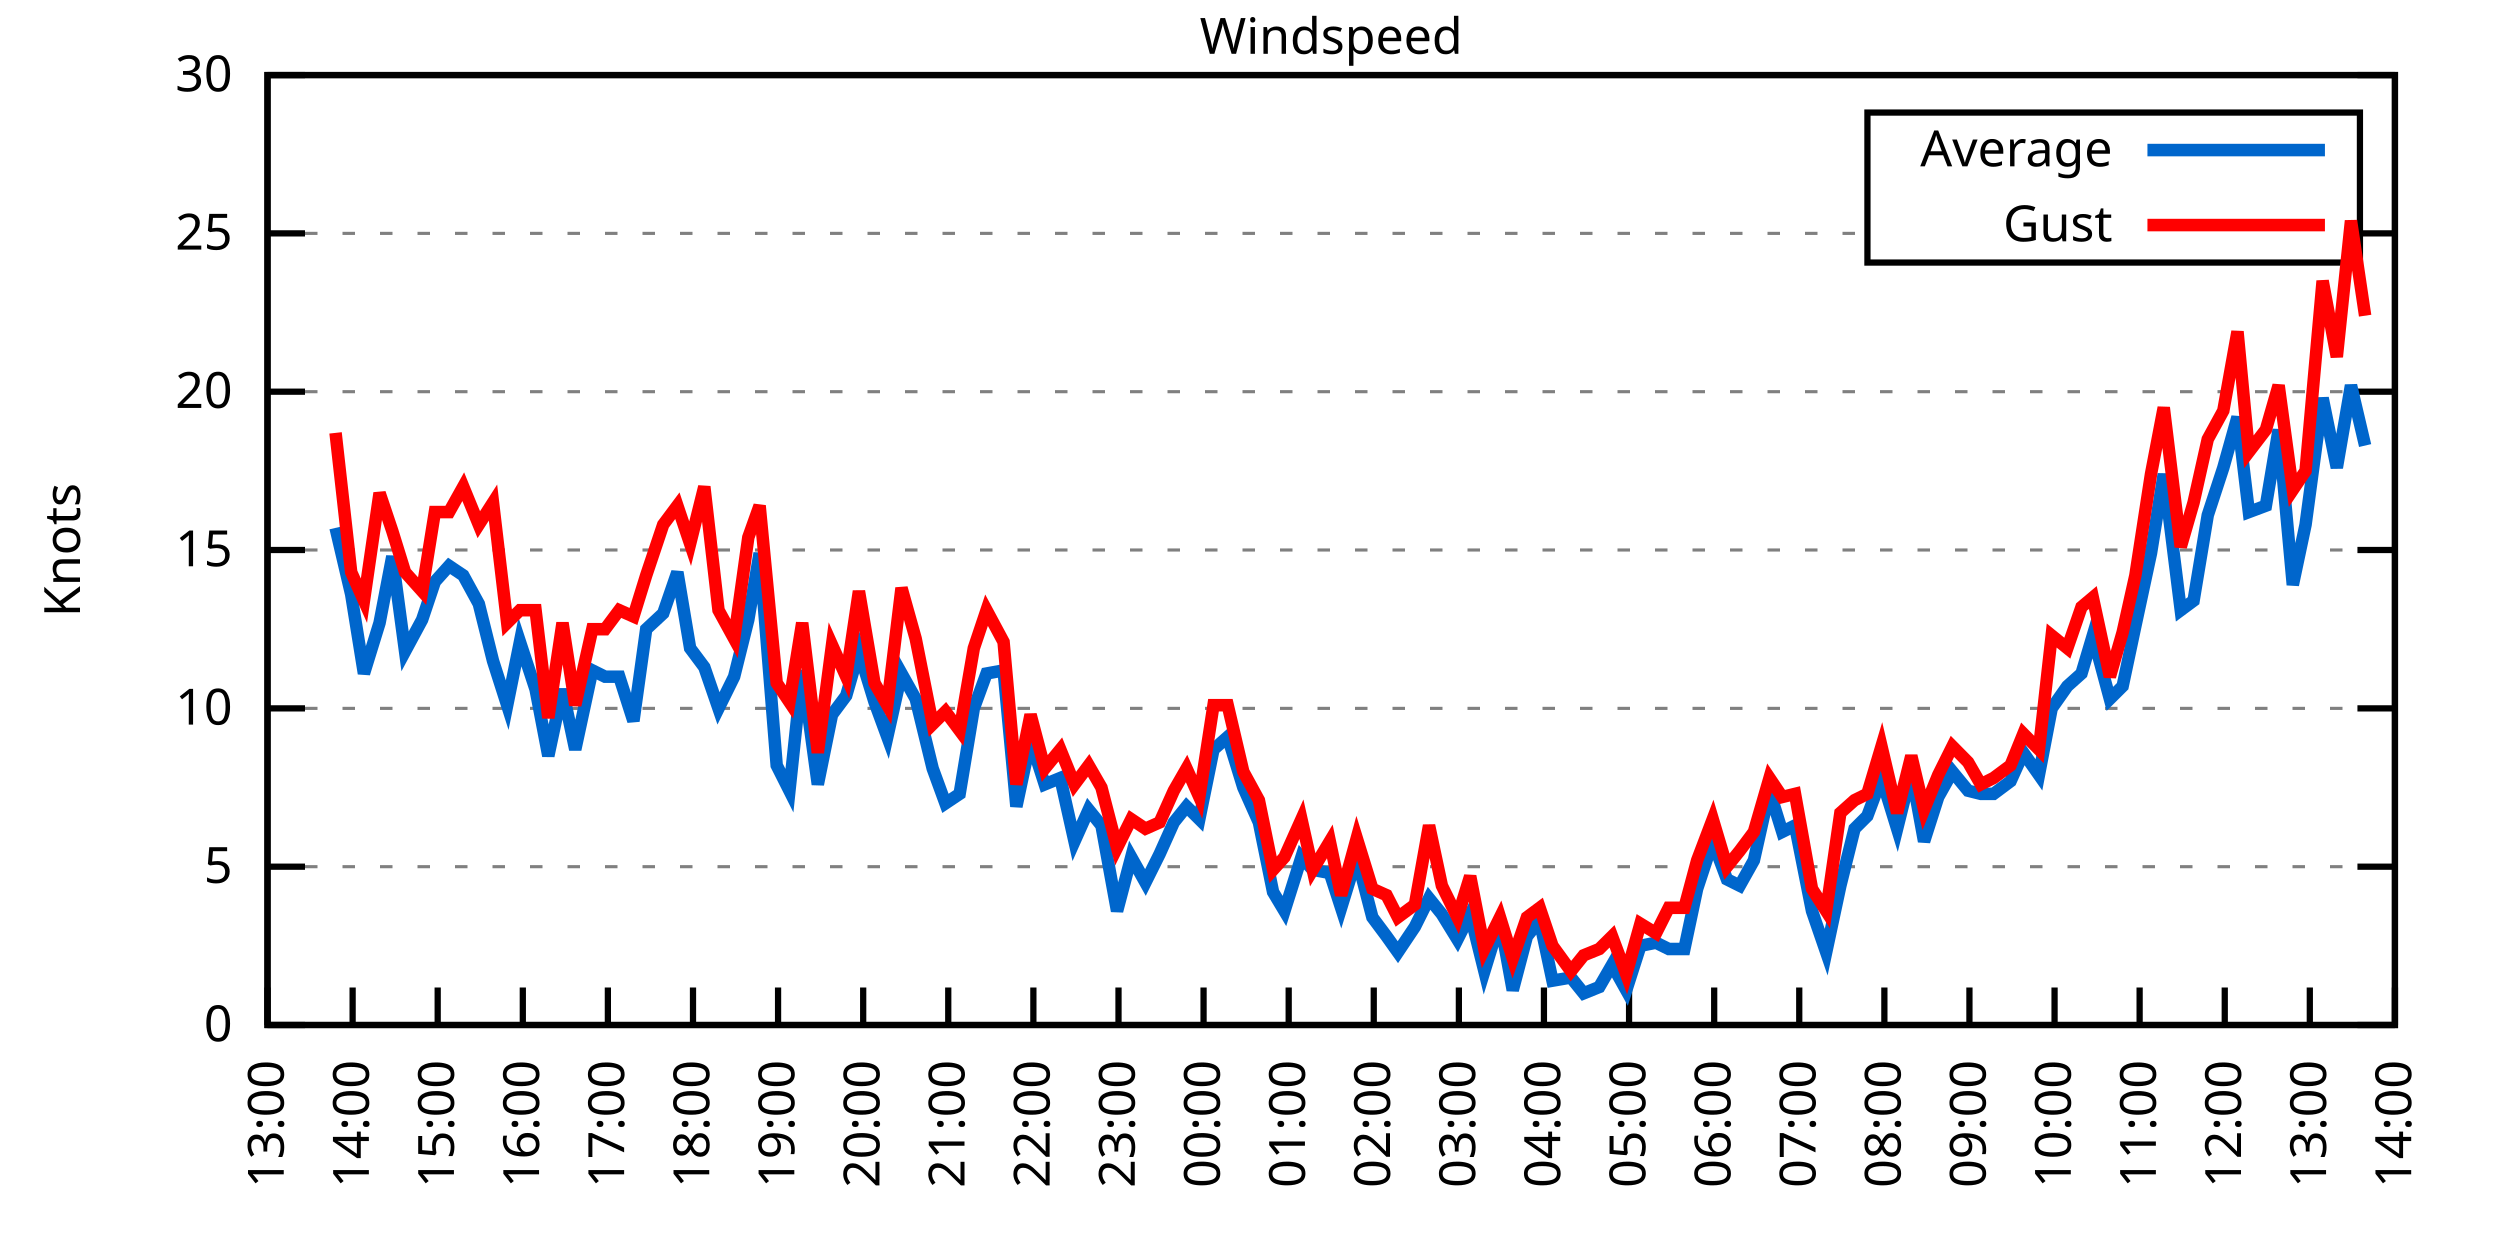
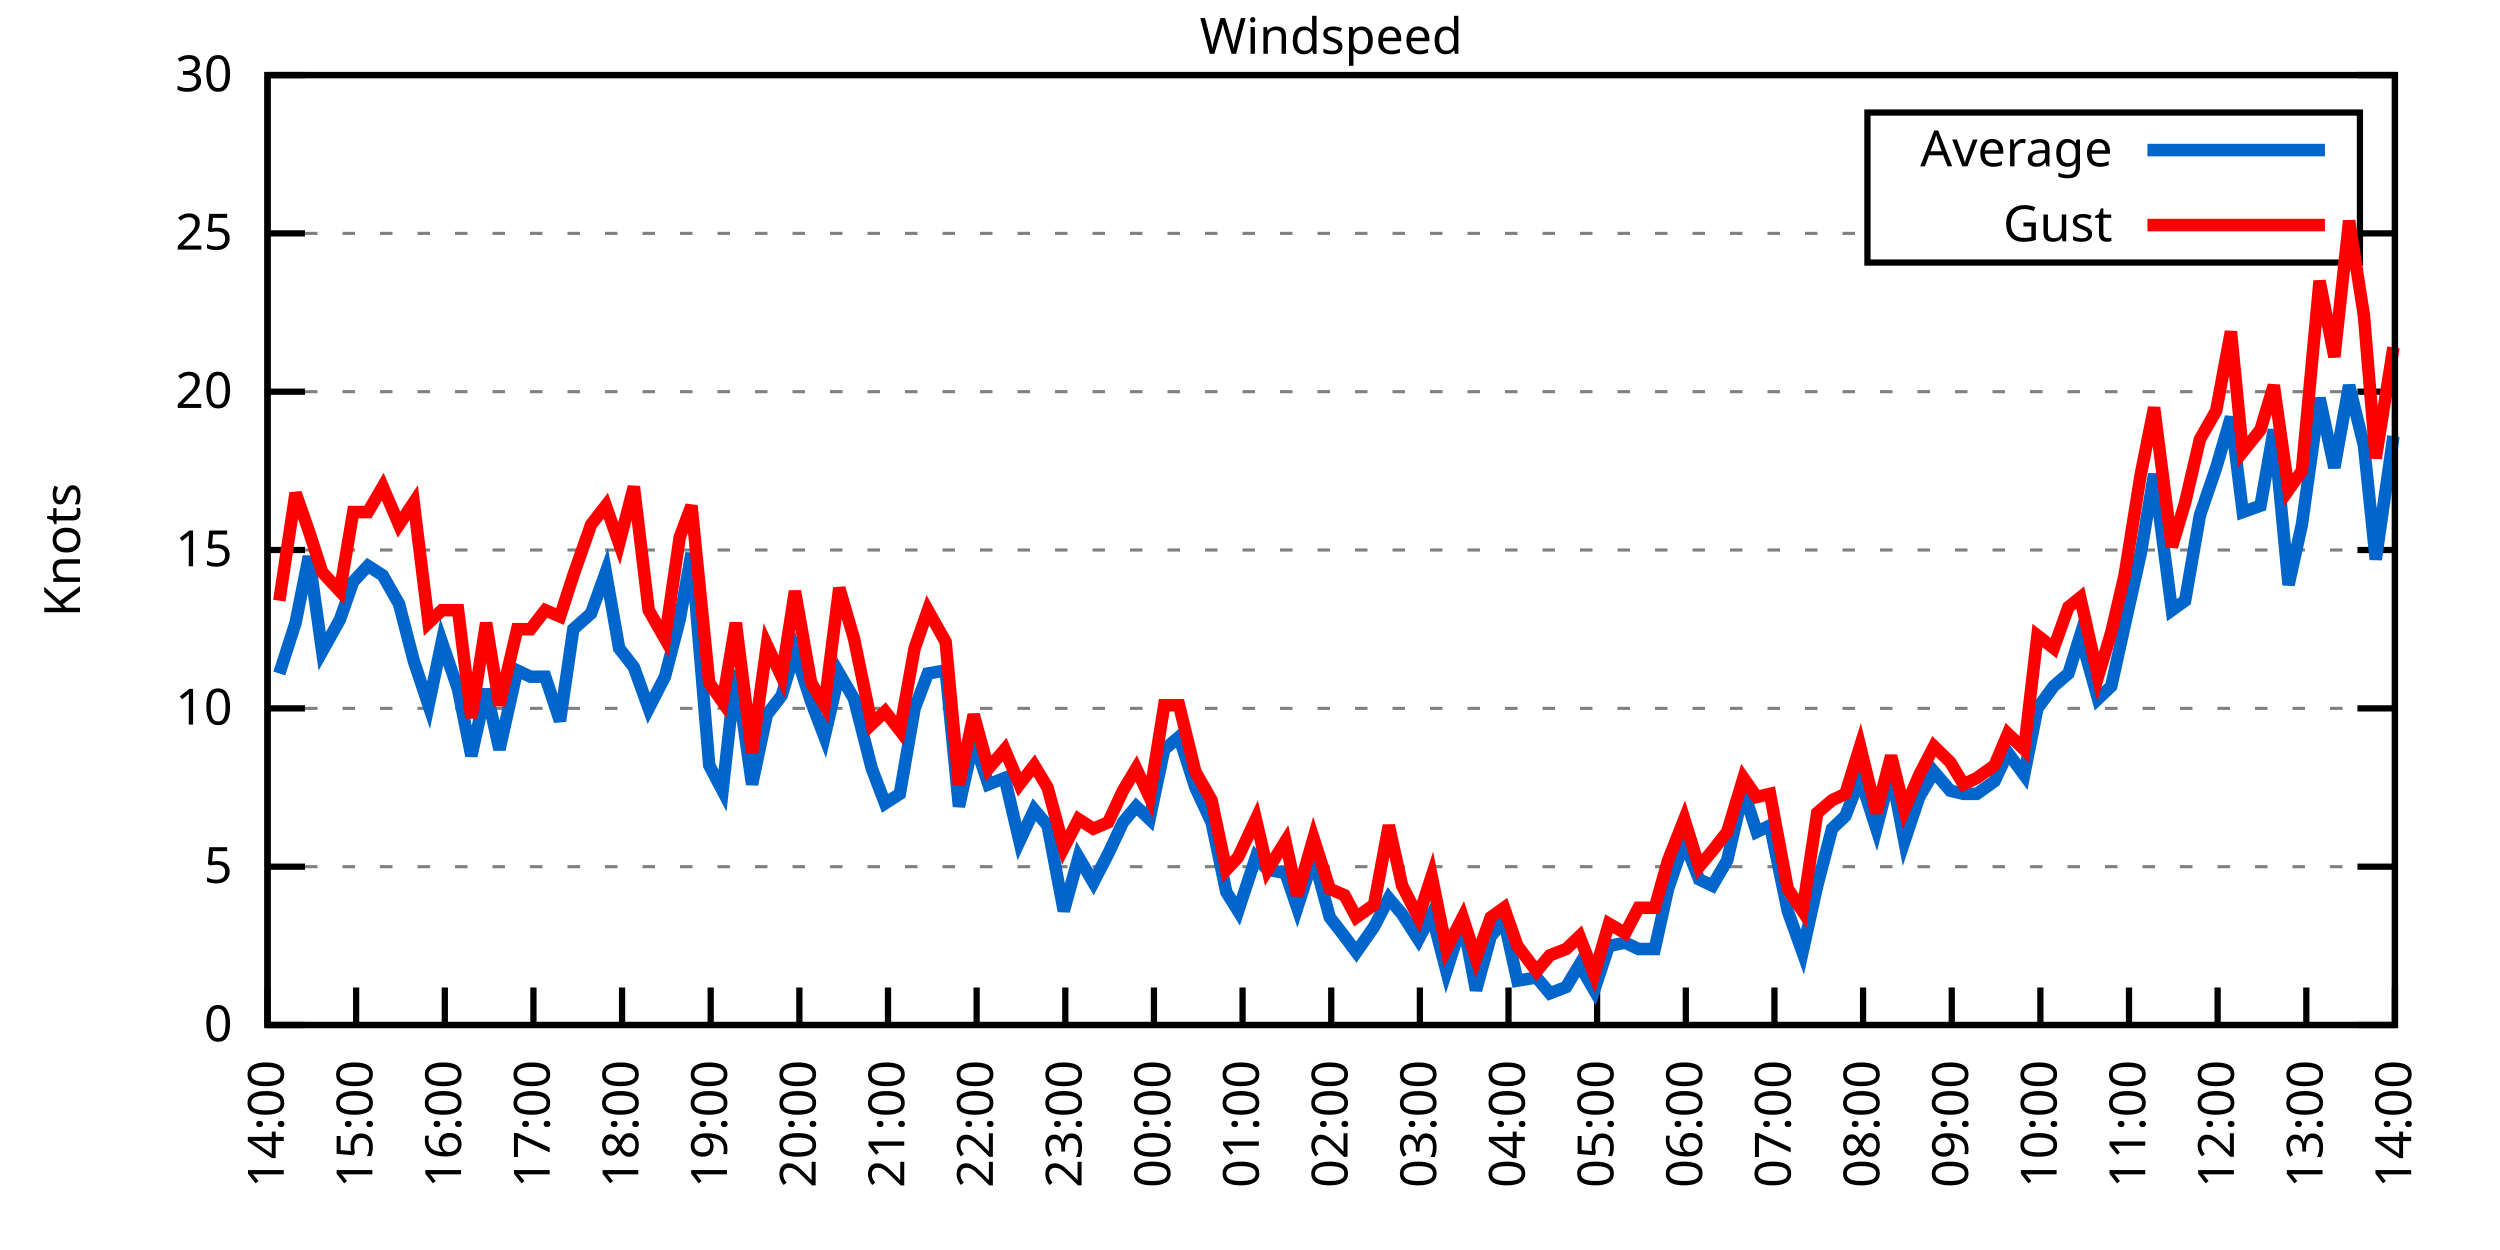
<svg xmlns="http://www.w3.org/2000/svg" xmlns:xlink="http://www.w3.org/1999/xlink" width="400" height="200" viewBox="0 0 400 200">
  <g id="gnuplot_canvas">
    <rect x="0" y="0" width="400" height="200" fill="none" />
    <defs>
      <circle id="gpDot" r="0.5" stroke-width="0.5" stroke="currentColor" />
      <path id="gpPt0" stroke-width="0.333" stroke="currentColor" d="M-1,0 h2 M0,-1 v2" />
      <path id="gpPt1" stroke-width="0.333" stroke="currentColor" d="M-1,-1 L1,1 M1,-1 L-1,1" />
      <path id="gpPt2" stroke-width="0.333" stroke="currentColor" d="M-1,0 L1,0 M0,-1 L0,1 M-1,-1 L1,1 M-1,1 L1,-1" />
      <rect id="gpPt3" stroke-width="0.333" stroke="currentColor" x="-1" y="-1" width="2" height="2" />
      <rect id="gpPt4" stroke-width="0.333" stroke="currentColor" fill="currentColor" x="-1" y="-1" width="2" height="2" />
      <circle id="gpPt5" stroke-width="0.333" stroke="currentColor" cx="0" cy="0" r="1" />
      <use xlink:href="#gpPt5" id="gpPt6" fill="currentColor" stroke="none" />
      <path id="gpPt7" stroke-width="0.333" stroke="currentColor" d="M0,-1.33 L-1.33,0.67 L1.33,0.67 z" />
      <use xlink:href="#gpPt7" id="gpPt8" fill="currentColor" stroke="none" />
      <use xlink:href="#gpPt7" id="gpPt9" stroke="currentColor" transform="rotate(180)" />
      <use xlink:href="#gpPt9" id="gpPt10" fill="currentColor" stroke="none" />
      <use xlink:href="#gpPt3" id="gpPt11" stroke="currentColor" transform="rotate(45)" />
      <use xlink:href="#gpPt11" id="gpPt12" fill="currentColor" stroke="none" />
      <path id="gpPt13" stroke-width="0.333" stroke="currentColor" d="M0,1.330 L1.265,0.411 L0.782,-1.067 L-0.782,-1.076 L-1.265,0.411 z" />
      <use xlink:href="#gpPt13" id="gpPt14" fill="currentColor" stroke="none" />
      <filter id="textbox" filterUnits="objectBoundingBox" x="0" y="0" height="1" width="1">
        <feFlood flood-color="white" flood-opacity="1" result="bgnd" />
        <feComposite in="SourceGraphic" in2="bgnd" operator="atop" />
      </filter>
      <filter id="greybox" filterUnits="objectBoundingBox" x="0" y="0" height="1" width="1">
        <feFlood flood-color="lightgrey" flood-opacity="1" result="grey" />
        <feComposite in="SourceGraphic" in2="grey" operator="atop" />
      </filter>
    </defs>
    <g fill="none" color="white" stroke="currentColor" stroke-width="1.00" stroke-linecap="butt" stroke-linejoin="miter">
</g>
    <g fill="none" color="black" stroke="currentColor" stroke-width="1.00" stroke-linecap="butt" stroke-linejoin="miter">
      <g stroke="none" shape-rendering="crispEdges">
        <polygon fill="rgb(255, 255, 255)" points="42.80,164.00 383.18,164.00 383.18,12.02 42.80,12.02 " />
      </g>
    </g>
    <g fill="none" color="black" stroke="currentColor" stroke-width="1.00" stroke-linecap="butt" stroke-linejoin="miter">
</g>
    <g fill="none" color="black" stroke="black" stroke-width="0.50" stroke-linecap="butt" stroke-linejoin="miter">
</g>
    <g fill="none" color="gray" stroke="currentColor" stroke-width="0.50" stroke-linecap="butt" stroke-linejoin="miter">
      <path stroke="gray" stroke-dasharray="2,4" class="gridline" d="M42.80,164.00 L383.19,164.00  " />
    </g>
    <g fill="none" color="gray" stroke="gray" stroke-width="1.00" stroke-linecap="butt" stroke-linejoin="miter">
</g>
    <g fill="none" color="black" stroke="currentColor" stroke-width="1.00" stroke-linecap="butt" stroke-linejoin="miter">
      <path stroke="black" d="M42.80,164.00 L48.80,164.00 M383.19,164.00 L377.19,164.00  " />
      <g transform="translate(37.20,166.60)" stroke="none" fill="black" font-family="Sans" font-size="8.00" text-anchor="end">
        <text>
          <tspan font-family="Sans"> 0</tspan>
        </text>
      </g>
    </g>
    <g fill="none" color="black" stroke="currentColor" stroke-width="1.00" stroke-linecap="butt" stroke-linejoin="miter">
</g>
    <g fill="none" color="black" stroke="black" stroke-width="0.50" stroke-linecap="butt" stroke-linejoin="miter">
</g>
    <g fill="none" color="gray" stroke="currentColor" stroke-width="0.50" stroke-linecap="butt" stroke-linejoin="miter">
      <path stroke="gray" stroke-dasharray="2,4" class="gridline" d="M42.80,138.67 L383.19,138.67  " />
    </g>
    <g fill="none" color="gray" stroke="gray" stroke-width="1.00" stroke-linecap="butt" stroke-linejoin="miter">
</g>
    <g fill="none" color="black" stroke="currentColor" stroke-width="1.00" stroke-linecap="butt" stroke-linejoin="miter">
      <path stroke="black" d="M42.80,138.67 L48.80,138.67 M383.19,138.67 L377.19,138.67  " />
      <g transform="translate(37.20,141.27)" stroke="none" fill="black" font-family="Sans" font-size="8.00" text-anchor="end">
        <text>
          <tspan font-family="Sans"> 5</tspan>
        </text>
      </g>
    </g>
    <g fill="none" color="black" stroke="currentColor" stroke-width="1.00" stroke-linecap="butt" stroke-linejoin="miter">
</g>
    <g fill="none" color="black" stroke="black" stroke-width="0.50" stroke-linecap="butt" stroke-linejoin="miter">
</g>
    <g fill="none" color="gray" stroke="currentColor" stroke-width="0.50" stroke-linecap="butt" stroke-linejoin="miter">
      <path stroke="gray" stroke-dasharray="2,4" class="gridline" d="M42.80,113.34 L383.19,113.34  " />
    </g>
    <g fill="none" color="gray" stroke="gray" stroke-width="1.00" stroke-linecap="butt" stroke-linejoin="miter">
</g>
    <g fill="none" color="black" stroke="currentColor" stroke-width="1.00" stroke-linecap="butt" stroke-linejoin="miter">
      <path stroke="black" d="M42.80,113.34 L48.80,113.34 M383.19,113.34 L377.19,113.34  " />
      <g transform="translate(37.20,115.94)" stroke="none" fill="black" font-family="Sans" font-size="8.00" text-anchor="end">
        <text>
          <tspan font-family="Sans"> 10</tspan>
        </text>
      </g>
    </g>
    <g fill="none" color="black" stroke="currentColor" stroke-width="1.00" stroke-linecap="butt" stroke-linejoin="miter">
</g>
    <g fill="none" color="black" stroke="black" stroke-width="0.50" stroke-linecap="butt" stroke-linejoin="miter">
</g>
    <g fill="none" color="gray" stroke="currentColor" stroke-width="0.50" stroke-linecap="butt" stroke-linejoin="miter">
      <path stroke="gray" stroke-dasharray="2,4" class="gridline" d="M42.80,88.00 L383.19,88.00  " />
    </g>
    <g fill="none" color="gray" stroke="gray" stroke-width="1.00" stroke-linecap="butt" stroke-linejoin="miter">
</g>
    <g fill="none" color="black" stroke="currentColor" stroke-width="1.00" stroke-linecap="butt" stroke-linejoin="miter">
      <path stroke="black" d="M42.80,88.00 L48.80,88.00 M383.19,88.00 L377.19,88.00  " />
      <g transform="translate(37.20,90.60)" stroke="none" fill="black" font-family="Sans" font-size="8.00" text-anchor="end">
        <text>
          <tspan font-family="Sans"> 15</tspan>
        </text>
      </g>
    </g>
    <g fill="none" color="black" stroke="currentColor" stroke-width="1.00" stroke-linecap="butt" stroke-linejoin="miter">
</g>
    <g fill="none" color="black" stroke="black" stroke-width="0.50" stroke-linecap="butt" stroke-linejoin="miter">
</g>
    <g fill="none" color="gray" stroke="currentColor" stroke-width="0.50" stroke-linecap="butt" stroke-linejoin="miter">
      <path stroke="gray" stroke-dasharray="2,4" class="gridline" d="M42.80,62.67 L383.19,62.67  " />
    </g>
    <g fill="none" color="gray" stroke="gray" stroke-width="1.00" stroke-linecap="butt" stroke-linejoin="miter">
</g>
    <g fill="none" color="black" stroke="currentColor" stroke-width="1.00" stroke-linecap="butt" stroke-linejoin="miter">
      <path stroke="black" d="M42.80,62.67 L48.80,62.67 M383.19,62.67 L377.19,62.67  " />
      <g transform="translate(37.20,65.27)" stroke="none" fill="black" font-family="Sans" font-size="8.00" text-anchor="end">
        <text>
          <tspan font-family="Sans"> 20</tspan>
        </text>
      </g>
    </g>
    <g fill="none" color="black" stroke="currentColor" stroke-width="1.00" stroke-linecap="butt" stroke-linejoin="miter">
</g>
    <g fill="none" color="black" stroke="black" stroke-width="0.50" stroke-linecap="butt" stroke-linejoin="miter">
</g>
    <g fill="none" color="gray" stroke="currentColor" stroke-width="0.50" stroke-linecap="butt" stroke-linejoin="miter">
      <path stroke="gray" stroke-dasharray="2,4" class="gridline" d="M42.80,37.34 L298.79,37.34 M377.59,37.34 L383.19,37.34  " />
    </g>
    <g fill="none" color="gray" stroke="gray" stroke-width="1.00" stroke-linecap="butt" stroke-linejoin="miter">
</g>
    <g fill="none" color="black" stroke="currentColor" stroke-width="1.00" stroke-linecap="butt" stroke-linejoin="miter">
      <path stroke="black" d="M42.80,37.34 L48.80,37.34 M383.19,37.34 L377.19,37.34  " />
      <g transform="translate(37.20,39.94)" stroke="none" fill="black" font-family="Sans" font-size="8.00" text-anchor="end">
        <text>
          <tspan font-family="Sans"> 25</tspan>
        </text>
      </g>
    </g>
    <g fill="none" color="black" stroke="currentColor" stroke-width="1.00" stroke-linecap="butt" stroke-linejoin="miter">
</g>
    <g fill="none" color="black" stroke="black" stroke-width="0.50" stroke-linecap="butt" stroke-linejoin="miter">
</g>
    <g fill="none" color="gray" stroke="currentColor" stroke-width="0.50" stroke-linecap="butt" stroke-linejoin="miter">
      <path stroke="gray" stroke-dasharray="2,4" class="gridline" d="M42.80,12.01 L383.19,12.01  " />
    </g>
    <g fill="none" color="gray" stroke="gray" stroke-width="1.00" stroke-linecap="butt" stroke-linejoin="miter">
</g>
    <g fill="none" color="black" stroke="currentColor" stroke-width="1.00" stroke-linecap="butt" stroke-linejoin="miter">
      <path stroke="black" d="M42.80,12.01 L48.80,12.01 M383.19,12.01 L377.19,12.01  " />
      <g transform="translate(37.20,14.61)" stroke="none" fill="black" font-family="Sans" font-size="8.00" text-anchor="end">
        <text>
          <tspan font-family="Sans"> 30</tspan>
        </text>
      </g>
    </g>
    <g fill="none" color="black" stroke="currentColor" stroke-width="1.00" stroke-linecap="butt" stroke-linejoin="miter">
      <path stroke="black" d="M42.80,164.00 L42.80,158.00  " />
      <g transform="translate(45.40,169.60) rotate(270.00)" stroke="none" fill="black" font-family="Sans" font-size="8.00" text-anchor="end">
        <text>
-           <tspan font-family="Sans">13:00</tspan>
-         </text>
-       </g>
-     </g>
-     <g fill="none" color="black" stroke="currentColor" stroke-width="1.00" stroke-linecap="butt" stroke-linejoin="miter">
-       <path stroke="black" d="M56.42,164.00 L56.42,158.00  " />
-       <g transform="translate(59.02,169.60) rotate(270.00)" stroke="none" fill="black" font-family="Sans" font-size="8.00" text-anchor="end">
-         <text>
          <tspan font-family="Sans">14:00</tspan>
        </text>
      </g>
    </g>
    <g fill="none" color="black" stroke="currentColor" stroke-width="1.00" stroke-linecap="butt" stroke-linejoin="miter">
-       <path stroke="black" d="M70.03,164.00 L70.03,158.00  " />
-       <g transform="translate(72.63,169.60) rotate(270.00)" stroke="none" fill="black" font-family="Sans" font-size="8.00" text-anchor="end">
+       <path stroke="black" d="M56.98,164.00 L56.98,158.00  " />
+       <g transform="translate(59.58,169.60) rotate(270.00)" stroke="none" fill="black" font-family="Sans" font-size="8.00" text-anchor="end">
        <text>
          <tspan font-family="Sans">15:00</tspan>
        </text>
      </g>
    </g>
    <g fill="none" color="black" stroke="currentColor" stroke-width="1.00" stroke-linecap="butt" stroke-linejoin="miter">
-       <path stroke="black" d="M83.65,164.00 L83.65,158.00  " />
-       <g transform="translate(86.25,169.60) rotate(270.00)" stroke="none" fill="black" font-family="Sans" font-size="8.00" text-anchor="end">
+       <path stroke="black" d="M71.17,164.00 L71.17,158.00  " />
+       <g transform="translate(73.77,169.60) rotate(270.00)" stroke="none" fill="black" font-family="Sans" font-size="8.00" text-anchor="end">
        <text>
          <tspan font-family="Sans">16:00</tspan>
        </text>
      </g>
    </g>
    <g fill="none" color="black" stroke="currentColor" stroke-width="1.00" stroke-linecap="butt" stroke-linejoin="miter">
-       <path stroke="black" d="M97.26,164.00 L97.26,158.00  " />
-       <g transform="translate(99.86,169.60) rotate(270.00)" stroke="none" fill="black" font-family="Sans" font-size="8.00" text-anchor="end">
+       <path stroke="black" d="M85.35,164.00 L85.35,158.00  " />
+       <g transform="translate(87.95,169.60) rotate(270.00)" stroke="none" fill="black" font-family="Sans" font-size="8.00" text-anchor="end">
        <text>
          <tspan font-family="Sans">17:00</tspan>
        </text>
      </g>
    </g>
    <g fill="none" color="black" stroke="currentColor" stroke-width="1.00" stroke-linecap="butt" stroke-linejoin="miter">
-       <path stroke="black" d="M110.88,164.00 L110.88,158.00  " />
-       <g transform="translate(113.48,169.60) rotate(270.00)" stroke="none" fill="black" font-family="Sans" font-size="8.00" text-anchor="end">
+       <path stroke="black" d="M99.53,164.00 L99.53,158.00  " />
+       <g transform="translate(102.13,169.60) rotate(270.00)" stroke="none" fill="black" font-family="Sans" font-size="8.00" text-anchor="end">
        <text>
          <tspan font-family="Sans">18:00</tspan>
        </text>
      </g>
    </g>
    <g fill="none" color="black" stroke="currentColor" stroke-width="1.00" stroke-linecap="butt" stroke-linejoin="miter">
-       <path stroke="black" d="M124.49,164.00 L124.49,158.00  " />
-       <g transform="translate(127.09,169.60) rotate(270.00)" stroke="none" fill="black" font-family="Sans" font-size="8.00" text-anchor="end">
+       <path stroke="black" d="M113.71,164.00 L113.71,158.00  " />
+       <g transform="translate(116.31,169.60) rotate(270.00)" stroke="none" fill="black" font-family="Sans" font-size="8.00" text-anchor="end">
        <text>
          <tspan font-family="Sans">19:00</tspan>
        </text>
      </g>
    </g>
    <g fill="none" color="black" stroke="currentColor" stroke-width="1.00" stroke-linecap="butt" stroke-linejoin="miter">
-       <path stroke="black" d="M138.11,164.00 L138.11,158.00  " />
-       <g transform="translate(140.71,169.60) rotate(270.00)" stroke="none" fill="black" font-family="Sans" font-size="8.00" text-anchor="end">
+       <path stroke="black" d="M127.90,164.00 L127.90,158.00  " />
+       <g transform="translate(130.50,169.60) rotate(270.00)" stroke="none" fill="black" font-family="Sans" font-size="8.00" text-anchor="end">
        <text>
          <tspan font-family="Sans">20:00</tspan>
        </text>
      </g>
    </g>
    <g fill="none" color="black" stroke="currentColor" stroke-width="1.00" stroke-linecap="butt" stroke-linejoin="miter">
-       <path stroke="black" d="M151.72,164.00 L151.72,158.00  " />
-       <g transform="translate(154.32,169.60) rotate(270.00)" stroke="none" fill="black" font-family="Sans" font-size="8.00" text-anchor="end">
+       <path stroke="black" d="M142.08,164.00 L142.08,158.00  " />
+       <g transform="translate(144.68,169.60) rotate(270.00)" stroke="none" fill="black" font-family="Sans" font-size="8.00" text-anchor="end">
        <text>
          <tspan font-family="Sans">21:00</tspan>
        </text>
      </g>
    </g>
    <g fill="none" color="black" stroke="currentColor" stroke-width="1.00" stroke-linecap="butt" stroke-linejoin="miter">
-       <path stroke="black" d="M165.34,164.00 L165.34,158.00  " />
-       <g transform="translate(167.94,169.60) rotate(270.00)" stroke="none" fill="black" font-family="Sans" font-size="8.00" text-anchor="end">
+       <path stroke="black" d="M156.26,164.00 L156.26,158.00  " />
+       <g transform="translate(158.86,169.60) rotate(270.00)" stroke="none" fill="black" font-family="Sans" font-size="8.00" text-anchor="end">
        <text>
          <tspan font-family="Sans">22:00</tspan>
        </text>
      </g>
    </g>
    <g fill="none" color="black" stroke="currentColor" stroke-width="1.00" stroke-linecap="butt" stroke-linejoin="miter">
-       <path stroke="black" d="M178.96,164.00 L178.96,158.00  " />
-       <g transform="translate(181.56,169.60) rotate(270.00)" stroke="none" fill="black" font-family="Sans" font-size="8.00" text-anchor="end">
+       <path stroke="black" d="M170.45,164.00 L170.45,158.00  " />
+       <g transform="translate(173.05,169.60) rotate(270.00)" stroke="none" fill="black" font-family="Sans" font-size="8.00" text-anchor="end">
        <text>
          <tspan font-family="Sans">23:00</tspan>
        </text>
      </g>
    </g>
    <g fill="none" color="black" stroke="currentColor" stroke-width="1.00" stroke-linecap="butt" stroke-linejoin="miter">
-       <path stroke="black" d="M192.57,164.00 L192.57,158.00  " />
-       <g transform="translate(195.17,169.60) rotate(270.00)" stroke="none" fill="black" font-family="Sans" font-size="8.00" text-anchor="end">
+       <path stroke="black" d="M184.63,164.00 L184.63,158.00  " />
+       <g transform="translate(187.23,169.60) rotate(270.00)" stroke="none" fill="black" font-family="Sans" font-size="8.00" text-anchor="end">
        <text>
          <tspan font-family="Sans">00:00</tspan>
        </text>
      </g>
    </g>
    <g fill="none" color="black" stroke="currentColor" stroke-width="1.00" stroke-linecap="butt" stroke-linejoin="miter">
-       <path stroke="black" d="M206.19,164.00 L206.19,158.00  " />
-       <g transform="translate(208.79,169.60) rotate(270.00)" stroke="none" fill="black" font-family="Sans" font-size="8.00" text-anchor="end">
+       <path stroke="black" d="M198.81,164.00 L198.81,158.00  " />
+       <g transform="translate(201.41,169.60) rotate(270.00)" stroke="none" fill="black" font-family="Sans" font-size="8.00" text-anchor="end">
        <text>
          <tspan font-family="Sans">01:00</tspan>
        </text>
      </g>
    </g>
    <g fill="none" color="black" stroke="currentColor" stroke-width="1.00" stroke-linecap="butt" stroke-linejoin="miter">
-       <path stroke="black" d="M219.80,164.00 L219.80,158.00  " />
-       <g transform="translate(222.40,169.60) rotate(270.00)" stroke="none" fill="black" font-family="Sans" font-size="8.00" text-anchor="end">
+       <path stroke="black" d="M213.00,164.00 L213.00,158.00  " />
+       <g transform="translate(215.60,169.60) rotate(270.00)" stroke="none" fill="black" font-family="Sans" font-size="8.00" text-anchor="end">
        <text>
          <tspan font-family="Sans">02:00</tspan>
        </text>
      </g>
    </g>
    <g fill="none" color="black" stroke="currentColor" stroke-width="1.00" stroke-linecap="butt" stroke-linejoin="miter">
-       <path stroke="black" d="M233.42,164.00 L233.42,158.00  " />
-       <g transform="translate(236.02,169.60) rotate(270.00)" stroke="none" fill="black" font-family="Sans" font-size="8.00" text-anchor="end">
+       <path stroke="black" d="M227.18,164.00 L227.18,158.00  " />
+       <g transform="translate(229.78,169.60) rotate(270.00)" stroke="none" fill="black" font-family="Sans" font-size="8.00" text-anchor="end">
        <text>
          <tspan font-family="Sans">03:00</tspan>
        </text>
      </g>
    </g>
    <g fill="none" color="black" stroke="currentColor" stroke-width="1.00" stroke-linecap="butt" stroke-linejoin="miter">
-       <path stroke="black" d="M247.03,164.00 L247.03,158.00  " />
-       <g transform="translate(249.63,169.60) rotate(270.00)" stroke="none" fill="black" font-family="Sans" font-size="8.00" text-anchor="end">
+       <path stroke="black" d="M241.36,164.00 L241.36,158.00  " />
+       <g transform="translate(243.96,169.60) rotate(270.00)" stroke="none" fill="black" font-family="Sans" font-size="8.00" text-anchor="end">
        <text>
          <tspan font-family="Sans">04:00</tspan>
        </text>
      </g>
    </g>
    <g fill="none" color="black" stroke="currentColor" stroke-width="1.00" stroke-linecap="butt" stroke-linejoin="miter">
-       <path stroke="black" d="M260.65,164.00 L260.65,158.00  " />
-       <g transform="translate(263.25,169.60) rotate(270.00)" stroke="none" fill="black" font-family="Sans" font-size="8.00" text-anchor="end">
+       <path stroke="black" d="M255.54,164.00 L255.54,158.00  " />
+       <g transform="translate(258.14,169.60) rotate(270.00)" stroke="none" fill="black" font-family="Sans" font-size="8.00" text-anchor="end">
        <text>
          <tspan font-family="Sans">05:00</tspan>
        </text>
      </g>
    </g>
    <g fill="none" color="black" stroke="currentColor" stroke-width="1.00" stroke-linecap="butt" stroke-linejoin="miter">
-       <path stroke="black" d="M274.27,164.00 L274.27,158.00  " />
-       <g transform="translate(276.87,169.60) rotate(270.00)" stroke="none" fill="black" font-family="Sans" font-size="8.00" text-anchor="end">
+       <path stroke="black" d="M269.73,164.00 L269.73,158.00  " />
+       <g transform="translate(272.33,169.60) rotate(270.00)" stroke="none" fill="black" font-family="Sans" font-size="8.00" text-anchor="end">
        <text>
          <tspan font-family="Sans">06:00</tspan>
        </text>
      </g>
    </g>
    <g fill="none" color="black" stroke="currentColor" stroke-width="1.00" stroke-linecap="butt" stroke-linejoin="miter">
-       <path stroke="black" d="M287.88,164.00 L287.88,158.00  " />
-       <g transform="translate(290.48,169.60) rotate(270.00)" stroke="none" fill="black" font-family="Sans" font-size="8.00" text-anchor="end">
+       <path stroke="black" d="M283.91,164.00 L283.91,158.00  " />
+       <g transform="translate(286.51,169.60) rotate(270.00)" stroke="none" fill="black" font-family="Sans" font-size="8.00" text-anchor="end">
        <text>
          <tspan font-family="Sans">07:00</tspan>
        </text>
      </g>
    </g>
    <g fill="none" color="black" stroke="currentColor" stroke-width="1.00" stroke-linecap="butt" stroke-linejoin="miter">
-       <path stroke="black" d="M301.50,164.00 L301.50,158.00  " />
-       <g transform="translate(304.10,169.60) rotate(270.00)" stroke="none" fill="black" font-family="Sans" font-size="8.00" text-anchor="end">
+       <path stroke="black" d="M298.09,164.00 L298.09,158.00  " />
+       <g transform="translate(300.69,169.60) rotate(270.00)" stroke="none" fill="black" font-family="Sans" font-size="8.00" text-anchor="end">
        <text>
          <tspan font-family="Sans">08:00</tspan>
        </text>
      </g>
    </g>
    <g fill="none" color="black" stroke="currentColor" stroke-width="1.00" stroke-linecap="butt" stroke-linejoin="miter">
-       <path stroke="black" d="M315.11,164.00 L315.11,158.00  " />
-       <g transform="translate(317.71,169.60) rotate(270.00)" stroke="none" fill="black" font-family="Sans" font-size="8.00" text-anchor="end">
+       <path stroke="black" d="M312.28,164.00 L312.28,158.00  " />
+       <g transform="translate(314.88,169.60) rotate(270.00)" stroke="none" fill="black" font-family="Sans" font-size="8.00" text-anchor="end">
        <text>
          <tspan font-family="Sans">09:00</tspan>
        </text>
      </g>
    </g>
    <g fill="none" color="black" stroke="currentColor" stroke-width="1.00" stroke-linecap="butt" stroke-linejoin="miter">
-       <path stroke="black" d="M328.73,164.00 L328.73,158.00  " />
-       <g transform="translate(331.33,169.60) rotate(270.00)" stroke="none" fill="black" font-family="Sans" font-size="8.00" text-anchor="end">
+       <path stroke="black" d="M326.46,164.00 L326.46,158.00  " />
+       <g transform="translate(329.06,169.60) rotate(270.00)" stroke="none" fill="black" font-family="Sans" font-size="8.00" text-anchor="end">
        <text>
          <tspan font-family="Sans">10:00</tspan>
        </text>
      </g>
    </g>
    <g fill="none" color="black" stroke="currentColor" stroke-width="1.00" stroke-linecap="butt" stroke-linejoin="miter">
-       <path stroke="black" d="M342.34,164.00 L342.34,158.00  " />
-       <g transform="translate(344.94,169.60) rotate(270.00)" stroke="none" fill="black" font-family="Sans" font-size="8.00" text-anchor="end">
+       <path stroke="black" d="M340.64,164.00 L340.64,158.00  " />
+       <g transform="translate(343.24,169.60) rotate(270.00)" stroke="none" fill="black" font-family="Sans" font-size="8.00" text-anchor="end">
        <text>
          <tspan font-family="Sans">11:00</tspan>
        </text>
      </g>
    </g>
    <g fill="none" color="black" stroke="currentColor" stroke-width="1.00" stroke-linecap="butt" stroke-linejoin="miter">
-       <path stroke="black" d="M355.96,164.00 L355.96,158.00  " />
-       <g transform="translate(358.56,169.60) rotate(270.00)" stroke="none" fill="black" font-family="Sans" font-size="8.00" text-anchor="end">
+       <path stroke="black" d="M354.82,164.00 L354.82,158.00  " />
+       <g transform="translate(357.42,169.60) rotate(270.00)" stroke="none" fill="black" font-family="Sans" font-size="8.00" text-anchor="end">
        <text>
          <tspan font-family="Sans">12:00</tspan>
        </text>
      </g>
    </g>
    <g fill="none" color="black" stroke="currentColor" stroke-width="1.00" stroke-linecap="butt" stroke-linejoin="miter">
-       <path stroke="black" d="M369.57,164.00 L369.57,158.00  " />
-       <g transform="translate(372.17,169.60) rotate(270.00)" stroke="none" fill="black" font-family="Sans" font-size="8.00" text-anchor="end">
+       <path stroke="black" d="M369.01,164.00 L369.01,158.00  " />
+       <g transform="translate(371.61,169.60) rotate(270.00)" stroke="none" fill="black" font-family="Sans" font-size="8.00" text-anchor="end">
        <text>
          <tspan font-family="Sans">13:00</tspan>
        </text>
      </g>
    </g>
    <g fill="none" color="black" stroke="currentColor" stroke-width="1.00" stroke-linecap="butt" stroke-linejoin="miter">
      <path stroke="black" d="M383.19,164.00 L383.19,158.00  " />
      <g transform="translate(385.79,169.60) rotate(270.00)" stroke="none" fill="black" font-family="Sans" font-size="8.00" text-anchor="end">
        <text>
          <tspan font-family="Sans">14:00</tspan>
        </text>
      </g>
    </g>
    <g fill="none" color="black" stroke="currentColor" stroke-width="1.00" stroke-linecap="butt" stroke-linejoin="miter">
</g>
    <g fill="none" color="black" stroke="currentColor" stroke-width="1.00" stroke-linecap="butt" stroke-linejoin="miter">
      <path stroke="black" d="M42.80,12.01 L42.80,164.00 L383.19,164.00 L383.19,12.01 L42.80,12.01 Z  " />
    </g>
    <g fill="none" color="black" stroke="currentColor" stroke-width="1.00" stroke-linecap="butt" stroke-linejoin="miter">
</g>
    <g fill="none" color="black" stroke="currentColor" stroke-width="1.00" stroke-linecap="butt" stroke-linejoin="miter">
      <path stroke="black" d="M298.79,42.01 L298.79,18.01 L377.59,18.01 L377.59,42.01 L298.79,42.01 Z  " />
    </g>
    <g id="Windspeed_plot_1">
      <g fill="none" color="white" stroke="black" stroke-width="2.00" stroke-linecap="butt" stroke-linejoin="miter">
</g>
      <g fill="none" color="black" stroke="currentColor" stroke-width="2.00" stroke-linecap="butt" stroke-linejoin="miter">
        <g transform="translate(337.99,26.61)" stroke="none" fill="black" font-family="Sans" font-size="8.00" text-anchor="end">
          <text>
            <tspan font-family="Sans">Average</tspan>
          </text>
        </g>
      </g>
      <g fill="none" color="black" stroke="currentColor" stroke-width="2.00" stroke-linecap="butt" stroke-linejoin="miter">
-         <path stroke="rgb(  0, 102, 204)" d="M343.59,24.01 L371.99,24.01 M53.69,84.46 L56.19,95.10 L58.23,107.76 L60.73,99.66 L62.77,89.02 L64.81,104.22   L67.54,99.15 L69.58,93.07 L71.85,90.54 L74.12,92.06 L76.61,96.62 L78.88,105.74 L81.15,112.83 L83.19,102.70   L85.69,110.30 L87.73,120.94 L90.00,110.30 L92.04,119.92 L94.77,107.26 L96.81,108.27 L99.08,108.27 L101.35,115.36   L103.39,100.67 L106.11,98.14 L108.38,91.55 L110.42,103.71 L112.69,106.75 L114.96,113.34 L117.46,108.27 L119.73,99.15   L121.54,88.51 L124.27,122.46 L126.31,126.51 L128.35,107.26 L130.85,125.50 L133.12,114.35 L135.39,111.31 L137.43,104.22   L139.92,112.32 L141.97,117.90 L144.24,107.76 L146.51,111.82 L149.23,122.96 L151.27,128.54 L153.54,127.02 L155.81,113.34   L157.85,107.76 L160.57,107.26 L162.62,129.04 L164.89,118.40 L167.16,125.50 L169.65,124.48 L171.92,134.62 L174.19,129.55   L176.23,132.08 L178.73,145.76 L181.00,137.15 L183.27,141.20 L185.54,136.64 L187.81,131.58 L189.85,129.04 L191.89,131.07   L194.16,119.92 L196.43,117.90 L198.93,126.00 L201.42,131.58 L203.69,142.72 L205.51,145.76 L208.23,137.15 L210.04,139.17   L212.77,139.68 L214.58,145.25 L217.08,137.15 L219.58,146.77 L221.85,149.81 L223.66,152.35 L226.38,148.29 L228.65,143.73   L230.70,146.27 L233.19,150.32 L235.23,146.27 L237.50,155.39 L240.00,147.28 L242.04,158.43 L244.31,149.81 L246.35,147.28   L248.40,156.91 L251.35,156.40 L253.39,158.93 L255.88,157.92 L257.93,154.37 L260.20,158.43 L262.47,151.33 L264.96,150.83   L267.00,151.84 L269.50,151.84 L271.54,142.21 L274.04,134.62 L276.31,140.69 L278.35,141.71 L280.62,137.66 L283.12,126.51   L285.16,133.10 L287.20,132.08 L289.92,145.76 L292.19,152.35 L294.46,141.71 L296.73,132.59 L298.77,130.56 L301.04,124.48   L303.54,132.59 L305.81,123.47 L307.85,134.62 L310.12,127.52 L312.39,123.47 L314.89,126.51 L316.93,127.02 L318.97,127.02   L321.69,124.99 L323.74,120.43 L326.23,123.98 L328.27,113.34 L330.77,109.79 L333.04,107.76 L334.85,101.68 L337.58,111.82   L339.62,109.79 L341.66,100.16 L344.16,88.51 L346.20,75.85 L348.92,97.63 L350.97,96.11 L353.24,82.43 L355.73,74.83   L358.00,66.73 L359.82,81.93 L362.54,80.91 L364.58,68.75 L366.85,93.58 L368.89,83.95 L371.62,63.69 L373.89,74.83   L376.16,61.66 L378.42,71.29  " />
+         <path stroke="rgb(  0, 102, 204)" d="M343.59,24.01 L371.99,24.01 M44.69,107.76 L47.29,99.66 L49.42,89.02 L51.55,104.22 L54.38,99.15 L56.51,93.07   L58.87,90.54 L61.24,92.06 L63.84,96.62 L66.20,105.74 L68.57,112.83 L70.69,102.70 L73.29,110.30 L75.42,120.94   L77.78,110.30 L79.91,119.92 L82.75,107.26 L84.88,108.27 L87.24,108.27 L89.60,115.36 L91.73,100.67 L94.57,98.14   L96.93,91.55 L99.06,103.71 L101.42,106.75 L103.79,113.34 L106.39,108.27 L108.75,99.15 L110.64,88.51 L113.48,122.46   L115.61,126.51 L117.73,107.26 L120.33,125.50 L122.70,114.35 L125.06,111.31 L127.19,104.22 L129.79,112.32 L131.92,117.90   L134.28,107.76 L136.64,111.82 L139.48,122.96 L141.61,128.54 L143.97,127.02 L146.34,113.34 L148.46,107.76 L151.30,107.26   L153.43,129.04 L155.79,118.40 L158.15,125.50 L160.75,124.48 L163.12,134.62 L165.48,129.55 L167.61,132.08 L170.21,145.76   L172.57,137.15 L174.94,141.20 L177.30,136.64 L179.67,131.58 L181.79,129.04 L183.92,131.07 L186.28,119.92 L188.65,117.90   L191.25,126.00 L193.85,131.58 L196.21,142.72 L198.10,145.76 L200.94,137.15 L202.83,139.17 L205.67,139.68 L207.56,145.25   L210.16,137.15 L212.76,146.77 L215.12,149.81 L217.01,152.35 L219.85,148.29 L222.21,143.73 L224.34,146.27 L226.94,150.32   L229.07,146.27 L231.43,155.39 L234.03,147.28 L236.16,158.43 L238.52,149.81 L240.65,147.28 L242.78,156.91 L245.85,156.40   L247.98,158.93 L250.58,157.92 L252.71,154.37 L255.07,158.43 L257.43,151.33 L260.04,150.83 L262.16,151.84 L264.76,151.84   L266.89,142.21 L269.49,134.62 L271.85,140.69 L273.98,141.71 L276.35,137.66 L278.95,126.51 L281.07,133.10 L283.20,132.08   L286.04,145.76 L288.40,152.35 L290.76,141.71 L293.13,132.59 L295.26,130.56 L297.62,124.48 L300.22,132.59 L302.58,123.47   L304.71,134.62 L307.08,127.52 L309.44,123.47 L312.04,126.51 L314.17,127.02 L316.29,127.02 L319.13,124.99 L321.26,120.43   L323.86,123.98 L325.99,113.34 L328.59,109.79 L330.95,107.76 L332.84,101.68 L335.68,111.82 L337.80,109.79 L339.93,100.16   L342.53,88.51 L344.66,75.85 L347.50,97.63 L349.62,96.11 L351.99,82.43 L354.59,74.83 L356.95,66.73 L358.84,81.93   L361.68,80.91 L363.81,68.75 L366.17,93.58 L368.30,83.95 L371.13,63.69 L373.50,74.83 L375.86,61.66 L378.23,71.29   L380.12,89.52 L382.95,69.77  " />
      </g>
    </g>
    <g id="Windspeed_plot_2">
      <g fill="none" color="black" stroke="currentColor" stroke-width="2.00" stroke-linecap="butt" stroke-linejoin="miter">
        <g transform="translate(337.99,38.61)" stroke="none" fill="black" font-family="Sans" font-size="8.00" text-anchor="end">
          <text>
            <tspan font-family="Sans">Gust</tspan>
          </text>
        </g>
      </g>
      <g fill="none" color="black" stroke="currentColor" stroke-width="2.00" stroke-linecap="butt" stroke-linejoin="miter">
-         <path stroke="rgb(255,   0,   0)" d="M343.59,36.01 L371.99,36.01 M53.69,69.26 L56.19,91.55 L58.23,96.11 L60.73,78.89 L62.77,84.97 L64.81,91.55   L67.54,94.59 L69.58,81.93 L71.85,81.93 L74.12,77.87 L76.61,83.95 L78.88,80.41 L81.15,99.66 L83.19,97.63   L85.69,97.63 L87.73,114.86 L90.00,99.66 L92.04,112.83 L94.77,100.67 L96.81,100.67 L99.08,97.63 L101.35,98.64   L103.39,92.06 L106.11,83.95 L108.38,80.91 L110.42,86.99 L112.69,77.87 L114.96,97.63 L117.46,102.19 L119.73,85.98   L121.54,80.91 L124.27,109.28 L126.31,112.32 L128.35,99.66 L130.85,120.43 L133.12,103.20 L135.39,108.27 L137.43,94.59   L139.92,109.28 L141.97,112.83 L144.24,94.08 L146.51,102.19 L149.23,115.87 L151.27,113.84 L153.54,116.88 L155.81,103.71   L157.85,97.63 L160.57,102.70 L162.62,125.50 L164.89,114.35 L167.16,122.96 L169.65,119.92 L171.92,125.50 L174.19,122.46   L176.23,126.00 L178.73,135.63 L181.00,131.07 L183.27,132.59 L185.54,131.58 L187.81,126.51 L189.85,122.96 L191.89,127.52   L194.16,112.83 L196.43,112.83 L198.93,123.47 L201.42,128.03 L203.69,139.17 L205.51,137.15 L208.23,131.07 L210.04,139.17   L212.77,134.62 L214.58,143.23 L217.08,134.11 L219.58,142.21 L221.85,143.23 L223.66,146.77 L226.38,144.75 L228.65,132.08   L230.70,141.71 L233.19,146.77 L235.23,140.19 L237.50,151.84 L240.00,146.77 L242.04,153.36 L244.31,146.77 L246.35,145.25   L248.40,151.33 L251.35,155.39 L253.39,152.85 L255.88,151.84 L257.93,149.81 L260.20,155.89 L262.47,147.79 L264.96,149.31   L267.00,145.25 L269.50,145.25 L271.54,137.66 L274.04,131.07 L276.31,138.67 L278.35,136.14 L280.62,133.10 L283.12,124.48   L285.16,127.52 L287.20,127.02 L289.92,142.21 L292.19,145.76 L294.46,130.06 L296.73,128.03 L298.77,127.02 L301.04,119.42   L303.54,130.06 L305.81,120.94 L307.85,129.55 L310.12,123.98 L312.39,119.42 L314.89,121.95 L316.93,125.50 L318.97,124.48   L321.69,122.46 L323.74,117.39 L326.23,119.92 L328.27,101.68 L330.77,103.71 L333.04,97.12 L334.85,95.60 L337.58,108.27   L339.62,101.18 L341.66,92.06 L344.16,75.85 L346.20,65.21 L348.92,87.50 L350.97,80.41 L353.24,70.27 L355.73,65.71   L358.00,53.05 L359.82,72.30 L362.54,68.75 L364.58,61.66 L366.85,78.38 L368.89,75.34 L371.62,44.94 L373.89,57.10   L376.16,35.32 L378.42,50.51  " />
+         <path stroke="rgb(255,   0,   0)" d="M343.59,36.01 L371.99,36.01 M44.69,96.11 L47.29,78.89 L49.42,84.97 L51.55,91.55 L54.38,94.59 L56.51,81.93   L58.87,81.93 L61.24,77.87 L63.84,83.95 L66.20,80.41 L68.57,99.66 L70.69,97.63 L73.29,97.63 L75.42,114.86   L77.78,99.66 L79.91,112.83 L82.75,100.67 L84.88,100.67 L87.24,97.63 L89.60,98.64 L91.73,92.06 L94.57,83.95   L96.93,80.91 L99.06,86.99 L101.42,77.87 L103.79,97.63 L106.39,102.19 L108.75,85.98 L110.64,80.91 L113.48,109.28   L115.61,112.32 L117.73,99.66 L120.33,120.43 L122.70,103.20 L125.06,108.27 L127.19,94.59 L129.79,109.28 L131.92,112.83   L134.28,94.08 L136.64,102.19 L139.48,115.87 L141.61,113.84 L143.97,116.88 L146.34,103.71 L148.46,97.63 L151.30,102.70   L153.43,125.50 L155.79,114.35 L158.15,122.96 L160.75,119.92 L163.12,125.50 L165.48,122.46 L167.61,126.00 L170.21,135.63   L172.57,131.07 L174.94,132.59 L177.30,131.58 L179.67,126.51 L181.79,122.96 L183.92,127.52 L186.28,112.83 L188.65,112.83   L191.25,123.47 L193.85,128.03 L196.21,139.17 L198.10,137.15 L200.94,131.07 L202.83,139.17 L205.67,134.62 L207.56,143.23   L210.16,134.11 L212.76,142.21 L215.12,143.23 L217.01,146.77 L219.85,144.75 L222.21,132.08 L224.34,141.71 L226.94,146.77   L229.07,140.19 L231.43,151.84 L234.03,146.77 L236.16,153.36 L238.52,146.77 L240.65,145.25 L242.78,151.33 L245.85,155.39   L247.98,152.85 L250.58,151.84 L252.71,149.81 L255.07,155.89 L257.43,147.79 L260.04,149.31 L262.16,145.25 L264.76,145.25   L266.89,137.66 L269.49,131.07 L271.85,138.67 L273.98,136.14 L276.35,133.10 L278.95,124.48 L281.07,127.52 L283.20,127.02   L286.04,142.21 L288.40,145.76 L290.76,130.06 L293.13,128.03 L295.26,127.02 L297.62,119.42 L300.22,130.06 L302.58,120.94   L304.71,129.55 L307.08,123.98 L309.44,119.42 L312.04,121.95 L314.17,125.50 L316.29,124.48 L319.13,122.46 L321.26,117.39   L323.86,119.92 L325.99,101.68 L328.59,103.71 L330.95,97.12 L332.84,95.60 L335.68,108.27 L337.80,101.18 L339.93,92.06   L342.53,75.85 L344.66,65.21 L347.50,87.50 L349.62,80.41 L351.99,70.27 L354.59,65.71 L356.95,53.05 L358.84,72.30   L361.68,68.75 L363.81,61.66 L366.17,78.38 L368.30,75.34 L371.13,44.94 L373.50,57.10 L375.86,35.32 L378.23,50.51   L380.12,73.31 L382.95,55.58  " />
      </g>
    </g>
    <g fill="none" color="black" stroke="currentColor" stroke-width="2.00" stroke-linecap="butt" stroke-linejoin="miter">
</g>
    <g fill="none" color="black" stroke="black" stroke-width="1.00" stroke-linecap="butt" stroke-linejoin="miter">
</g>
    <g fill="none" color="black" stroke="currentColor" stroke-width="1.00" stroke-linecap="butt" stroke-linejoin="miter">
      <path stroke="black" d="M42.80,12.01 L42.80,164.00 L383.19,164.00 L383.19,12.01 L42.80,12.01 Z  " />
      <g transform="translate(12.80,88.01) rotate(270.00)" stroke="none" fill="black" font-family="Sans" font-size="8.00" text-anchor="middle">
        <text>
          <tspan font-family="Sans">Knots</tspan>
        </text>
      </g>
    </g>
    <g fill="none" color="black" stroke="currentColor" stroke-width="1.00" stroke-linecap="butt" stroke-linejoin="miter">
</g>
    <g fill="none" color="black" stroke="currentColor" stroke-width="1.00" stroke-linecap="butt" stroke-linejoin="miter">
      <g transform="translate(212.99,8.61)" stroke="none" fill="black" font-family="Sans" font-size="8.00" text-anchor="middle">
        <text>
          <tspan font-family="Sans">Windspeed</tspan>
        </text>
      </g>
    </g>
    <g fill="none" color="black" stroke="currentColor" stroke-width="1.00" stroke-linecap="butt" stroke-linejoin="miter">
</g>
  </g>
</svg>
